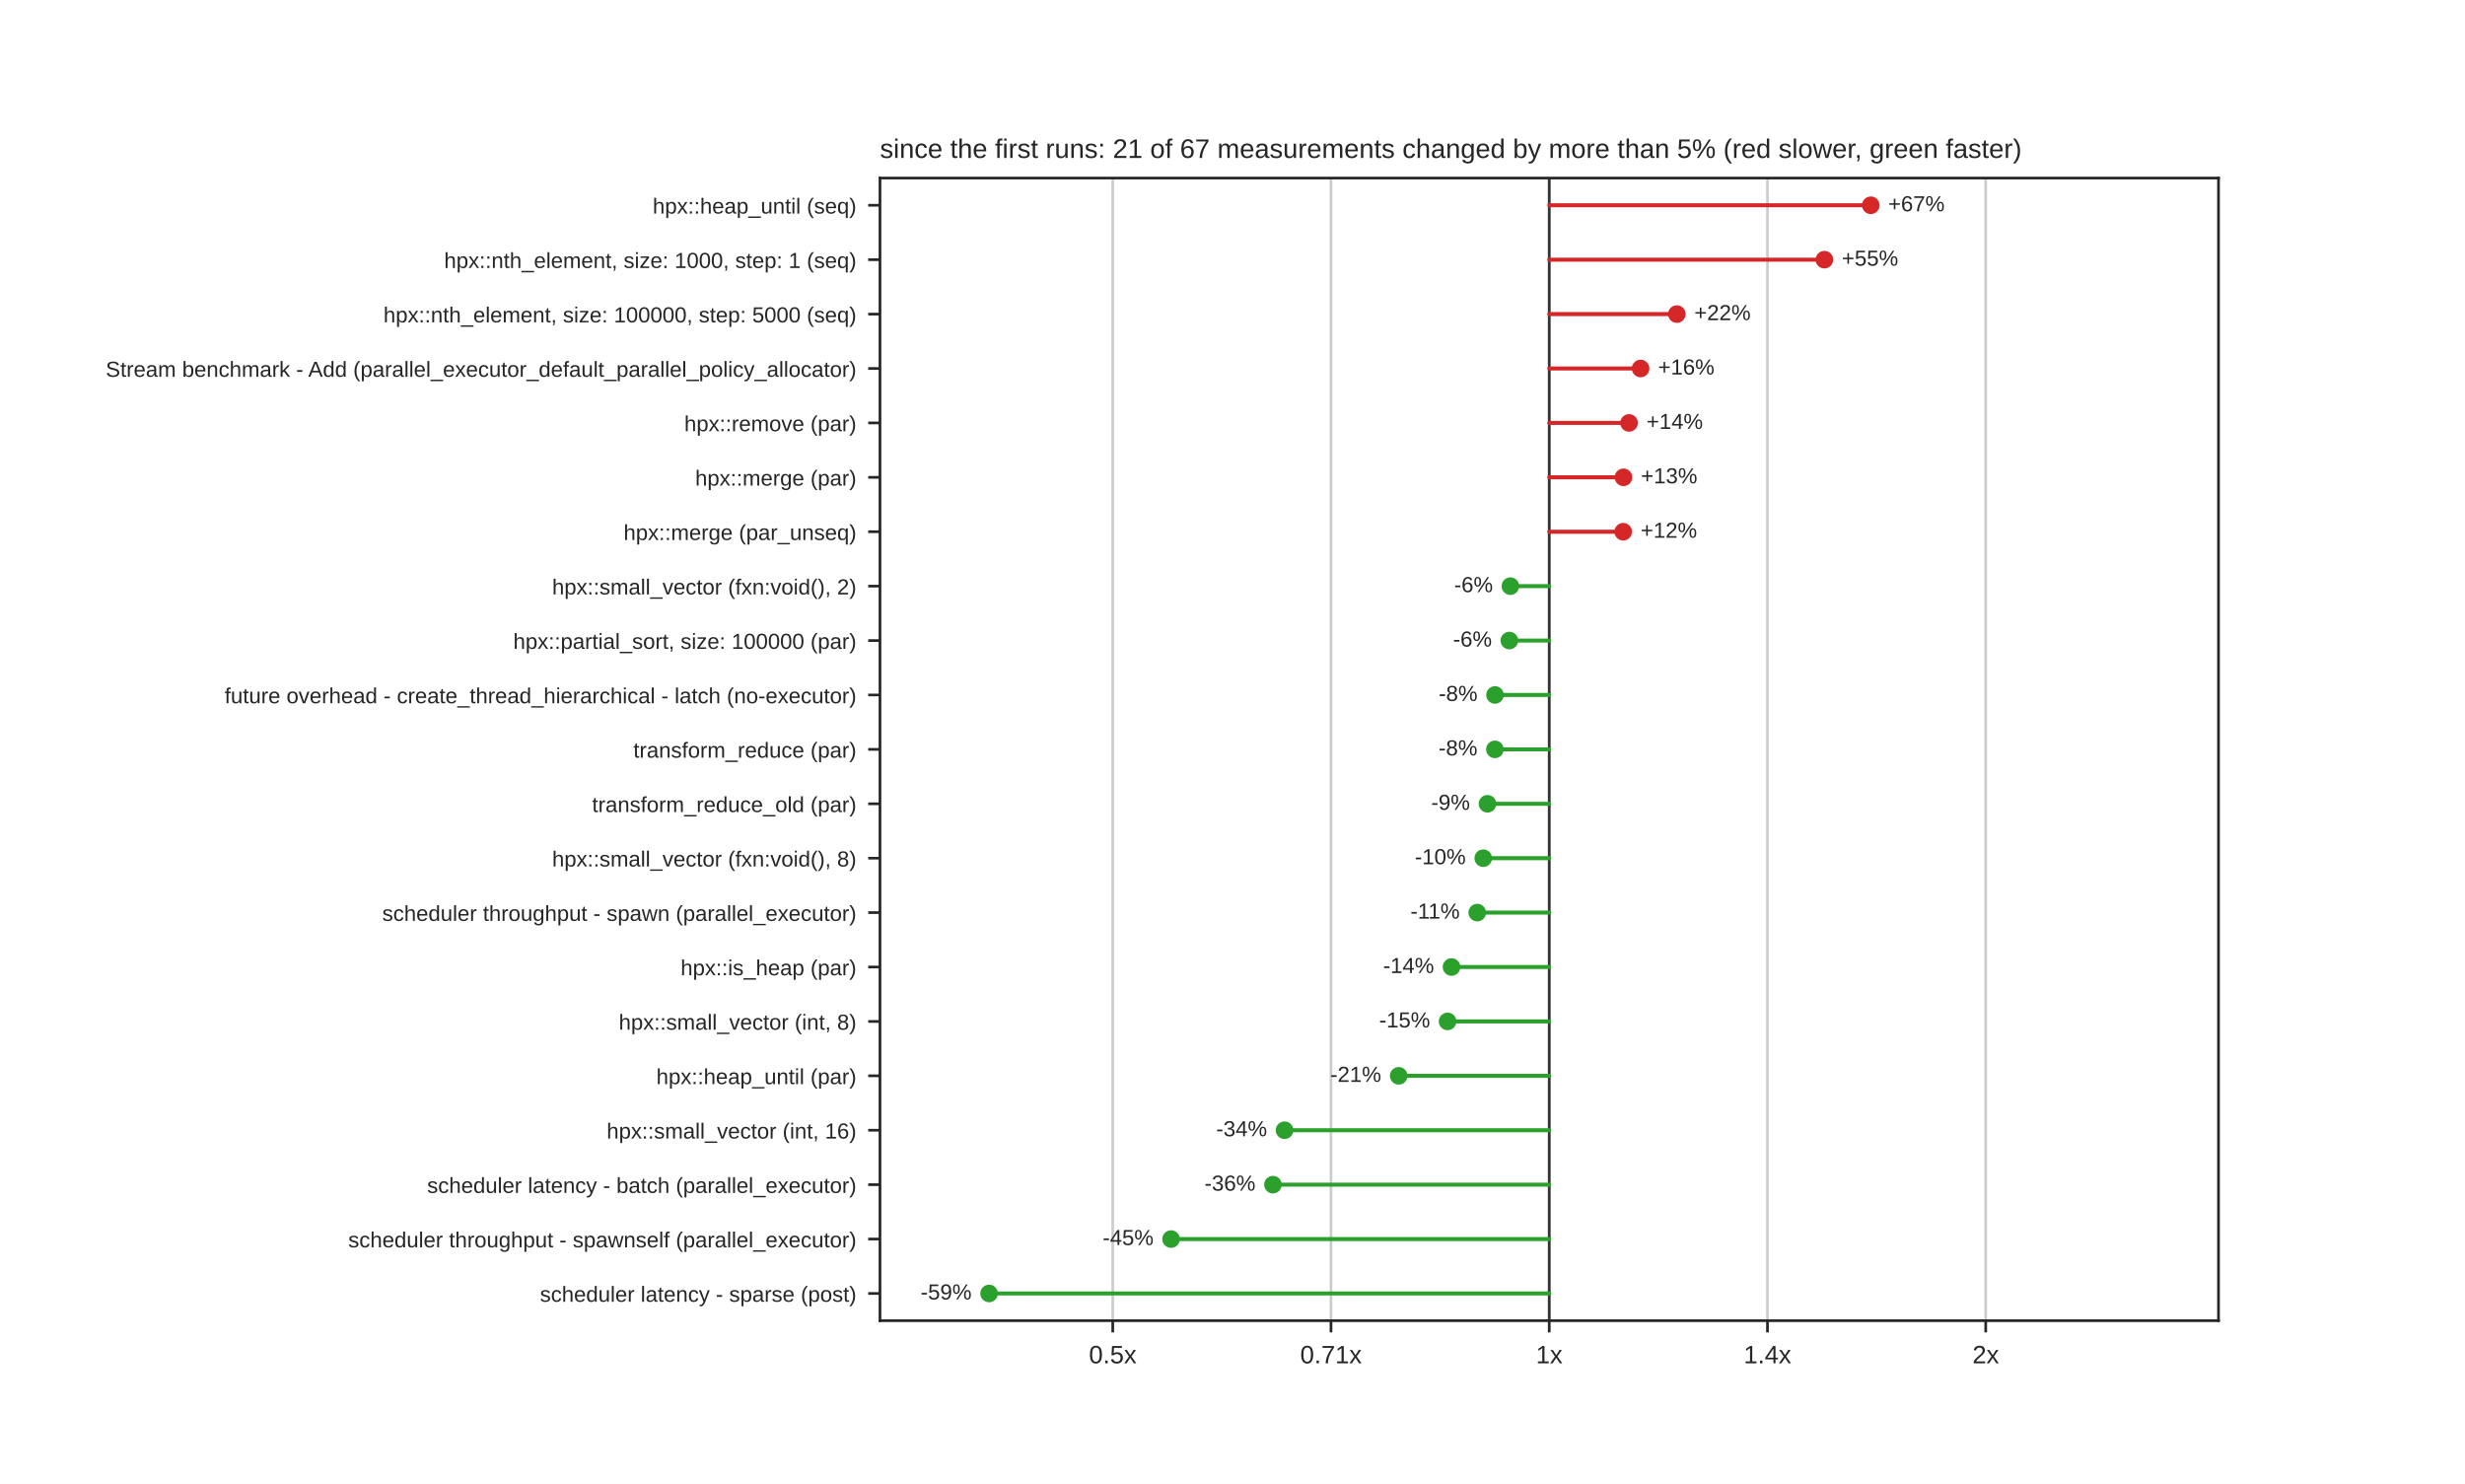
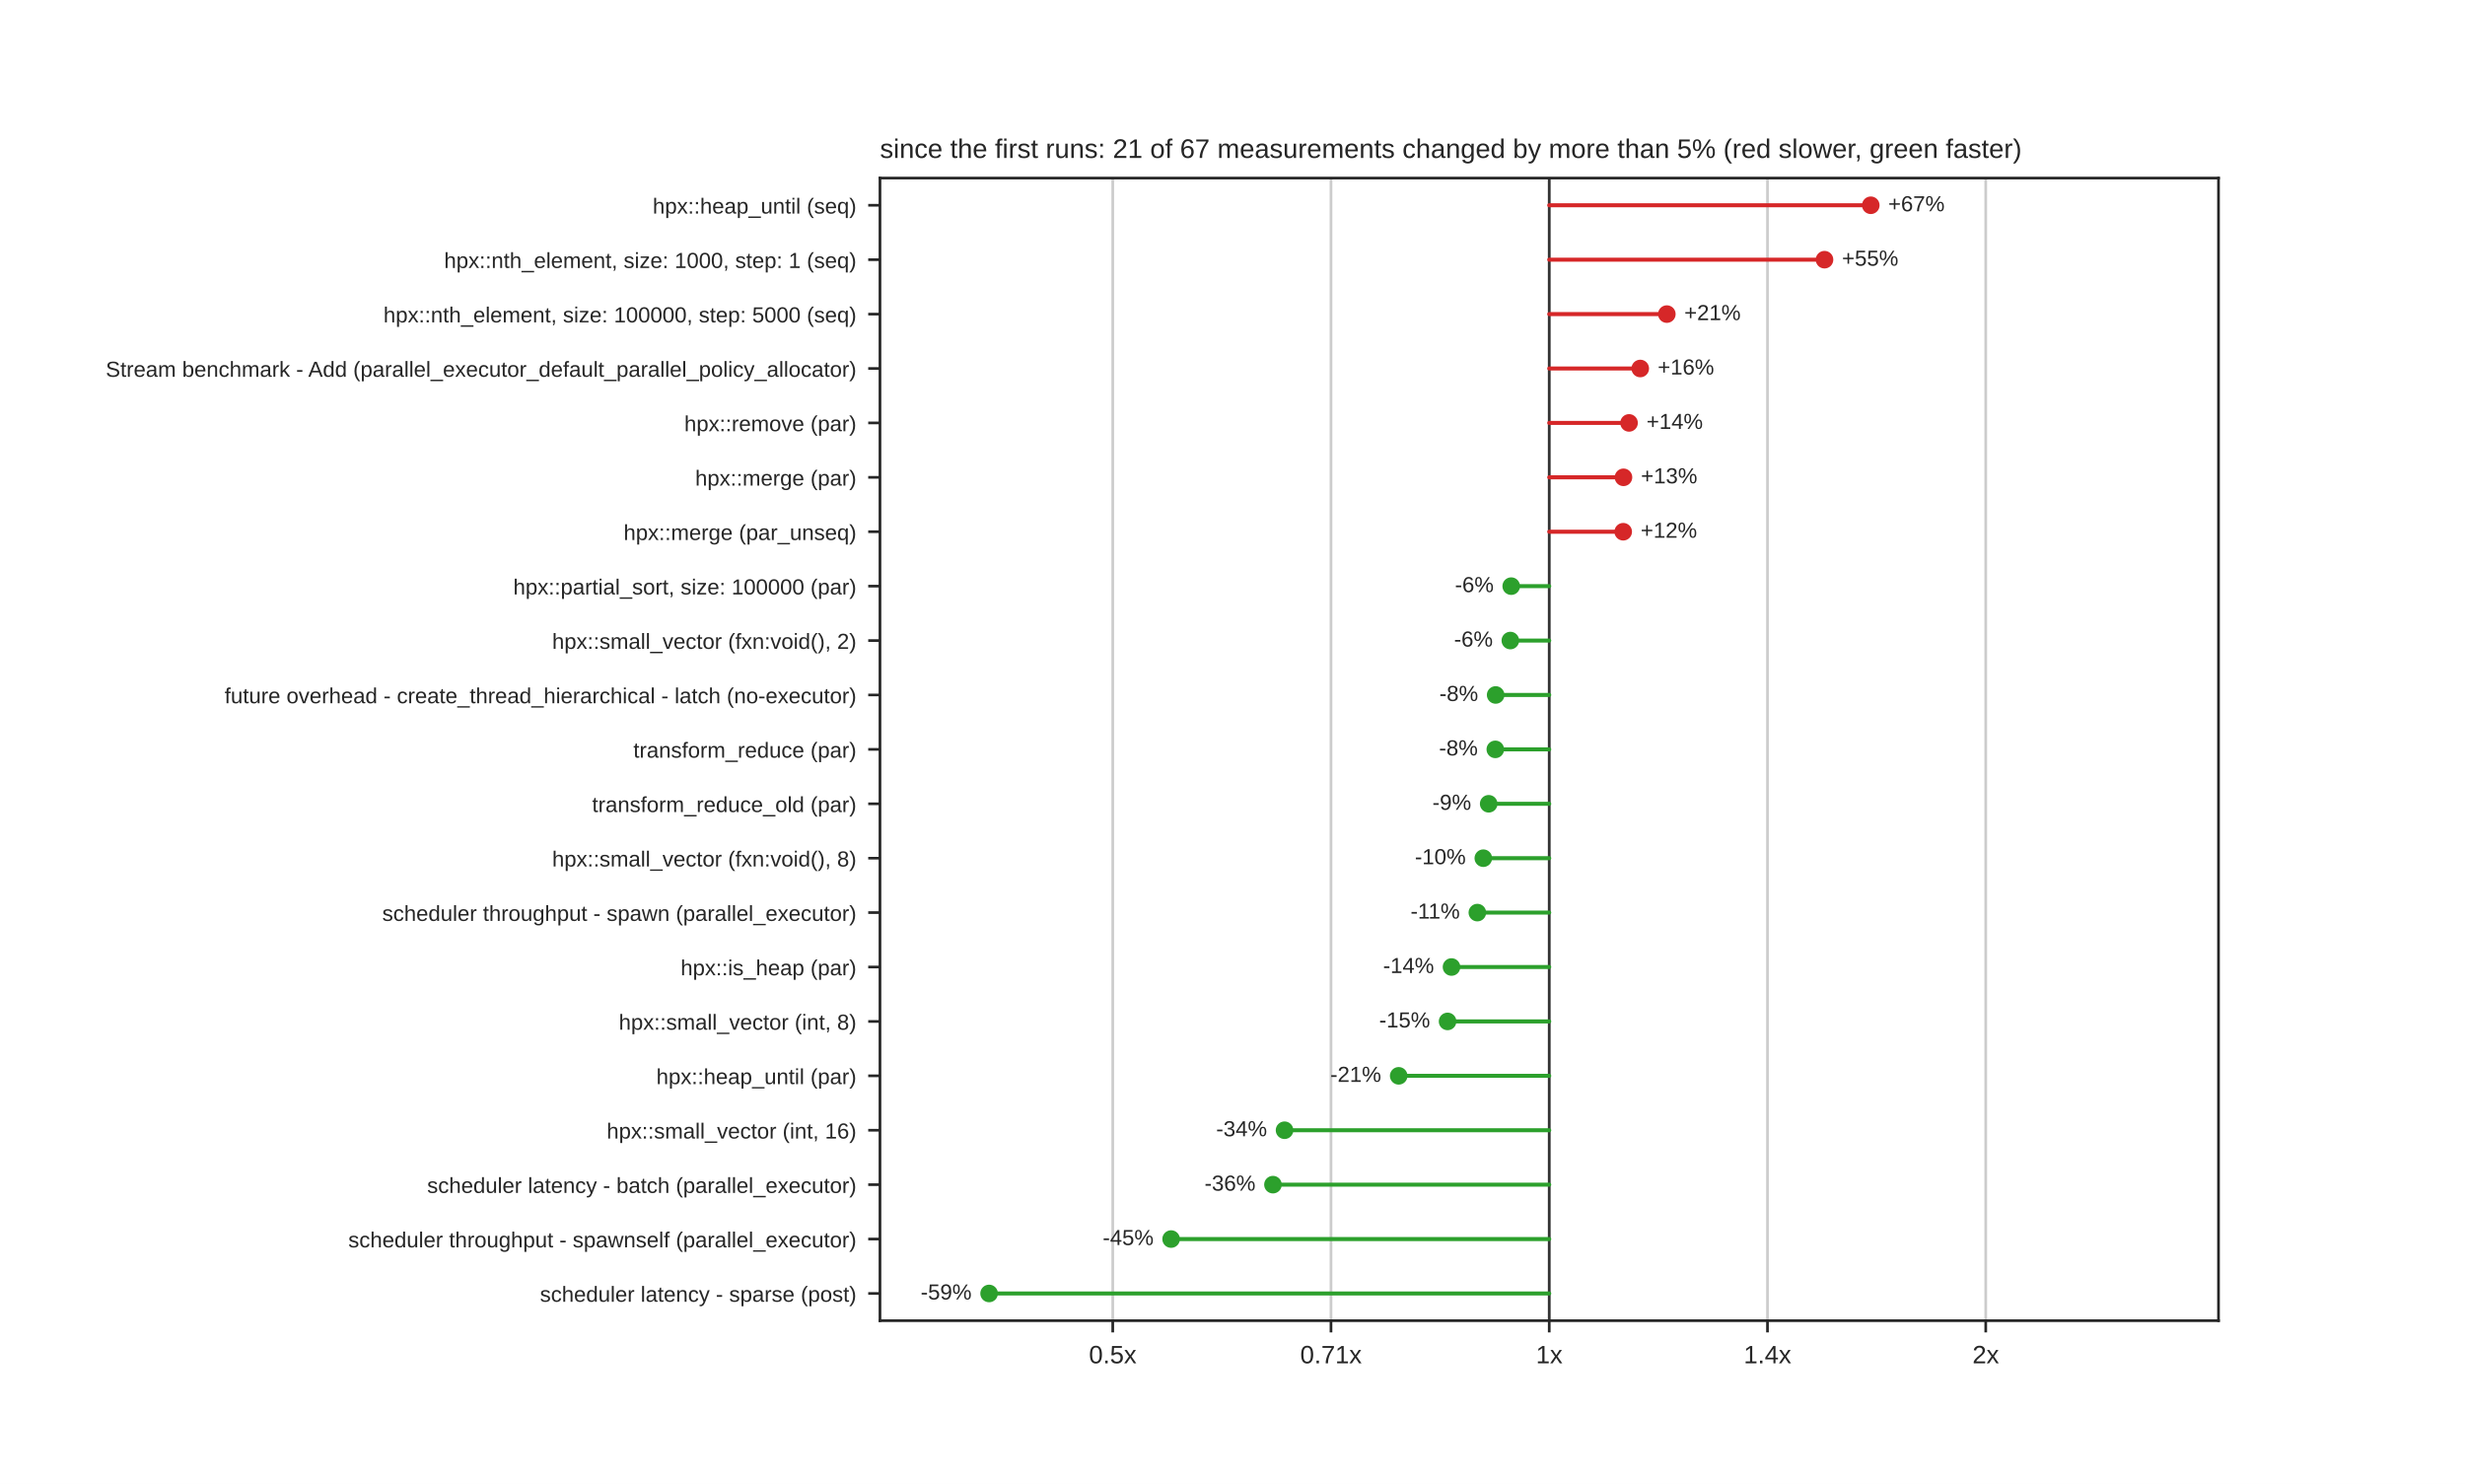
<svg xmlns="http://www.w3.org/2000/svg" xmlns:xlink="http://www.w3.org/1999/xlink" width="734.4pt" height="442.08pt" viewBox="0 0 734.4 442.08" version="1.1">
  <defs>
    <style type="text/css">*{stroke-linejoin: round; stroke-linecap: butt}</style>
  </defs>
  <g id="figure_1">
    <g id="patch_1">
      <path d="M 0 442.08  L 734.4 442.08  L 734.4 0  L 0 0  z " style="fill: #ffffff" />
    </g>
    <g id="axes_1">
      <g id="patch_2">
        <path d="M 262.17 393.451  L 660.96 393.451  L 660.96 53.05  L 262.17 53.05  z " style="fill: #ffffff" />
      </g>
      <g id="matplotlib.axis_1">
        <g id="xtick_1">
          <g id="line2d_1">
-             <path d="M 331.521 393.451  L 331.521 53.05  " clip-path="url(#p292cb0743f)" style="fill: none; stroke: #cccccc; stroke-width: 0.8; stroke-linecap: round" />
+             <path d="M 331.518 393.451  L 331.518 53.05  " clip-path="url(#p292cb0743f)" style="fill: none; stroke: #cccccc; stroke-width: 0.8; stroke-linecap: round" />
          </g>
          <g id="line2d_2">
            <defs>
              <path id="mdfc5214045" d="M 0 0  L 0 3.5  " style="stroke: #262626; stroke-width: 0.8" />
            </defs>
            <g>
-               <use xlink:href="#mdfc5214045" x="331.521" y="393.451" style="fill: #262626; stroke: #262626; stroke-width: 0.8" />
+               <use xlink:href="#mdfc5214045" x="331.518" y="393.451" style="fill: #262626; stroke: #262626; stroke-width: 0.8" />
            </g>
          </g>
          <g id="text_1">
-             <text style="fill: #262626; font: 7.5px 'Arial', 'DejaVu Sans', 'Liberation Sans', 'Bitstream Vera Sans', sans-serif; text-anchor: middle" x="331.521" y="406.15" transform="rotate(-0 331.5212 406.15)">0.5x</text>
+             <text style="fill: #262626; font: 7.5px 'Arial', 'DejaVu Sans', 'Liberation Sans', 'Bitstream Vera Sans', sans-serif; text-anchor: middle" x="331.518" y="406.15" transform="rotate(-0 331.5181 406.15)">0.5x</text>
          </g>
        </g>
        <g id="xtick_2">
          <g id="line2d_3">
-             <path d="M 396.543 393.451  L 396.543 53.05  " clip-path="url(#p292cb0743f)" style="fill: none; stroke: #cccccc; stroke-width: 0.8; stroke-linecap: round" />
+             <path d="M 396.542 393.451  L 396.542 53.05  " clip-path="url(#p292cb0743f)" style="fill: none; stroke: #cccccc; stroke-width: 0.8; stroke-linecap: round" />
          </g>
          <g id="line2d_4">
            <g>
-               <use xlink:href="#mdfc5214045" x="396.543" y="393.451" style="fill: #262626; stroke: #262626; stroke-width: 0.8" />
+               <use xlink:href="#mdfc5214045" x="396.542" y="393.451" style="fill: #262626; stroke: #262626; stroke-width: 0.8" />
            </g>
          </g>
          <g id="text_2">
-             <text style="fill: #262626; font: 7.5px 'Arial', 'DejaVu Sans', 'Liberation Sans', 'Bitstream Vera Sans', sans-serif; text-anchor: middle" x="396.543" y="406.15" transform="rotate(-0 396.5431 406.15)">0.71x</text>
+             <text style="fill: #262626; font: 7.5px 'Arial', 'DejaVu Sans', 'Liberation Sans', 'Bitstream Vera Sans', sans-serif; text-anchor: middle" x="396.542" y="406.15" transform="rotate(-0 396.5416 406.15)">0.71x</text>
          </g>
        </g>
        <g id="xtick_3">
          <g id="line2d_5">
            <path d="M 461.565 393.451  L 461.565 53.05  " clip-path="url(#p292cb0743f)" style="fill: none; stroke: #cccccc; stroke-width: 0.8; stroke-linecap: round" />
          </g>
          <g id="line2d_6">
            <g>
              <use xlink:href="#mdfc5214045" x="461.565" y="393.451" style="fill: #262626; stroke: #262626; stroke-width: 0.8" />
            </g>
          </g>
          <g id="text_3">
            <text style="fill: #262626; font: 7.5px 'Arial', 'DejaVu Sans', 'Liberation Sans', 'Bitstream Vera Sans', sans-serif; text-anchor: middle" x="461.565" y="406.15" transform="rotate(-0 461.565 406.15)">1x</text>
          </g>
        </g>
        <g id="xtick_4">
          <g id="line2d_7">
-             <path d="M 526.587 393.451  L 526.587 53.05  " clip-path="url(#p292cb0743f)" style="fill: none; stroke: #cccccc; stroke-width: 0.8; stroke-linecap: round" />
+             <path d="M 526.588 393.451  L 526.588 53.05  " clip-path="url(#p292cb0743f)" style="fill: none; stroke: #cccccc; stroke-width: 0.8; stroke-linecap: round" />
          </g>
          <g id="line2d_8">
            <g>
-               <use xlink:href="#mdfc5214045" x="526.587" y="393.451" style="fill: #262626; stroke: #262626; stroke-width: 0.8" />
+               <use xlink:href="#mdfc5214045" x="526.588" y="393.451" style="fill: #262626; stroke: #262626; stroke-width: 0.8" />
            </g>
          </g>
          <g id="text_4">
-             <text style="fill: #262626; font: 7.5px 'Arial', 'DejaVu Sans', 'Liberation Sans', 'Bitstream Vera Sans', sans-serif; text-anchor: middle" x="526.587" y="406.15" transform="rotate(-0 526.5869 406.15)">1.4x</text>
+             <text style="fill: #262626; font: 7.5px 'Arial', 'DejaVu Sans', 'Liberation Sans', 'Bitstream Vera Sans', sans-serif; text-anchor: middle" x="526.588" y="406.15" transform="rotate(-0 526.5884 406.15)">1.4x</text>
          </g>
        </g>
        <g id="xtick_5">
          <g id="line2d_9">
-             <path d="M 591.609 393.451  L 591.609 53.05  " clip-path="url(#p292cb0743f)" style="fill: none; stroke: #cccccc; stroke-width: 0.8; stroke-linecap: round" />
+             <path d="M 591.612 393.451  L 591.612 53.05  " clip-path="url(#p292cb0743f)" style="fill: none; stroke: #cccccc; stroke-width: 0.8; stroke-linecap: round" />
          </g>
          <g id="line2d_10">
            <g>
-               <use xlink:href="#mdfc5214045" x="591.609" y="393.451" style="fill: #262626; stroke: #262626; stroke-width: 0.8" />
+               <use xlink:href="#mdfc5214045" x="591.612" y="393.451" style="fill: #262626; stroke: #262626; stroke-width: 0.8" />
            </g>
          </g>
          <g id="text_5">
-             <text style="fill: #262626; font: 7.5px 'Arial', 'DejaVu Sans', 'Liberation Sans', 'Bitstream Vera Sans', sans-serif; text-anchor: middle" x="591.609" y="406.15" transform="rotate(-0 591.6088 406.15)">2x</text>
+             <text style="fill: #262626; font: 7.5px 'Arial', 'DejaVu Sans', 'Liberation Sans', 'Bitstream Vera Sans', sans-serif; text-anchor: middle" x="591.612" y="406.15" transform="rotate(-0 591.6119 406.15)">2x</text>
          </g>
        </g>
      </g>
      <g id="matplotlib.axis_2">
        <g id="ytick_1">
          <g id="line2d_11">
            <defs>
              <path id="m414165cd4d" d="M 0 0  L -3.5 0  " style="stroke: #262626; stroke-width: 0.8" />
            </defs>
            <g>
              <use xlink:href="#m414165cd4d" x="262.17" y="61.154" style="fill: #262626; stroke: #262626; stroke-width: 0.8" />
            </g>
          </g>
          <g id="text_6">
            <text style="fill: #262626; font: 6.5px 'Arial', 'DejaVu Sans', 'Liberation Sans', 'Bitstream Vera Sans', sans-serif; text-anchor: end" x="255.17" y="63.624" transform="rotate(-0 255.17 63.62389)">hpx::heap_until (seq)</text>
          </g>
        </g>
        <g id="ytick_2">
          <g id="line2d_12">
            <g>
              <use xlink:href="#m414165cd4d" x="262.17" y="77.364" style="fill: #262626; stroke: #262626; stroke-width: 0.8" />
            </g>
          </g>
          <g id="text_7">
            <text style="fill: #262626; font: 6.5px 'Arial', 'DejaVu Sans', 'Liberation Sans', 'Bitstream Vera Sans', sans-serif; text-anchor: end" x="255.17" y="79.833" transform="rotate(-0 255.17 79.83349)">hpx::nth_element, size: 1000, step: 1 (seq)</text>
          </g>
        </g>
        <g id="ytick_3">
          <g id="line2d_13">
            <g>
              <use xlink:href="#m414165cd4d" x="262.17" y="93.574" style="fill: #262626; stroke: #262626; stroke-width: 0.8" />
            </g>
          </g>
          <g id="text_8">
            <text style="fill: #262626; font: 6.5px 'Arial', 'DejaVu Sans', 'Liberation Sans', 'Bitstream Vera Sans', sans-serif; text-anchor: end" x="255.17" y="96.043" transform="rotate(-0 255.17 96.04309)">hpx::nth_element, size: 100000, step: 5000 (seq)</text>
          </g>
        </g>
        <g id="ytick_4">
          <g id="line2d_14">
            <g>
              <use xlink:href="#m414165cd4d" x="262.17" y="109.783" style="fill: #262626; stroke: #262626; stroke-width: 0.8" />
            </g>
          </g>
          <g id="text_9">
            <text style="fill: #262626; font: 6.5px 'Arial', 'DejaVu Sans', 'Liberation Sans', 'Bitstream Vera Sans', sans-serif; text-anchor: end" x="255.17" y="112.253" transform="rotate(-0 255.17 112.2527)">Stream benchmark - Add (parallel_executor_default_parallel_policy_allocator)</text>
          </g>
        </g>
        <g id="ytick_5">
          <g id="line2d_15">
            <g>
              <use xlink:href="#m414165cd4d" x="262.17" y="125.993" style="fill: #262626; stroke: #262626; stroke-width: 0.8" />
            </g>
          </g>
          <g id="text_10">
            <text style="fill: #262626; font: 6.5px 'Arial', 'DejaVu Sans', 'Liberation Sans', 'Bitstream Vera Sans', sans-serif; text-anchor: end" x="255.17" y="128.462" transform="rotate(-0 255.17 128.4623)">hpx::remove (par)</text>
          </g>
        </g>
        <g id="ytick_6">
          <g id="line2d_16">
            <g>
              <use xlink:href="#m414165cd4d" x="262.17" y="142.202" style="fill: #262626; stroke: #262626; stroke-width: 0.8" />
            </g>
          </g>
          <g id="text_11">
            <text style="fill: #262626; font: 6.5px 'Arial', 'DejaVu Sans', 'Liberation Sans', 'Bitstream Vera Sans', sans-serif; text-anchor: end" x="255.17" y="144.672" transform="rotate(-0 255.17 144.6719)">hpx::merge (par)</text>
          </g>
        </g>
        <g id="ytick_7">
          <g id="line2d_17">
            <g>
              <use xlink:href="#m414165cd4d" x="262.17" y="158.412" style="fill: #262626; stroke: #262626; stroke-width: 0.8" />
            </g>
          </g>
          <g id="text_12">
            <text style="fill: #262626; font: 6.5px 'Arial', 'DejaVu Sans', 'Liberation Sans', 'Bitstream Vera Sans', sans-serif; text-anchor: end" x="255.17" y="160.881" transform="rotate(-0 255.17 160.8815)">hpx::merge (par_unseq)</text>
          </g>
        </g>
        <g id="ytick_8">
          <g id="line2d_18">
            <g>
              <use xlink:href="#m414165cd4d" x="262.17" y="174.622" style="fill: #262626; stroke: #262626; stroke-width: 0.8" />
            </g>
          </g>
          <g id="text_13">
-             <text style="fill: #262626; font: 6.5px 'Arial', 'DejaVu Sans', 'Liberation Sans', 'Bitstream Vera Sans', sans-serif; text-anchor: end" x="255.17" y="177.091" transform="rotate(-0 255.17 177.0911)">hpx::small_vector (fxn:void(), 2)</text>
+             <text style="fill: #262626; font: 6.5px 'Arial', 'DejaVu Sans', 'Liberation Sans', 'Bitstream Vera Sans', sans-serif; text-anchor: end" x="255.17" y="177.091" transform="rotate(-0 255.17 177.0911)">hpx::partial_sort, size: 100000 (par)</text>
          </g>
        </g>
        <g id="ytick_9">
          <g id="line2d_19">
            <g>
              <use xlink:href="#m414165cd4d" x="262.17" y="190.831" style="fill: #262626; stroke: #262626; stroke-width: 0.8" />
            </g>
          </g>
          <g id="text_14">
-             <text style="fill: #262626; font: 6.5px 'Arial', 'DejaVu Sans', 'Liberation Sans', 'Bitstream Vera Sans', sans-serif; text-anchor: end" x="255.17" y="193.301" transform="rotate(-0 255.17 193.3007)">hpx::partial_sort, size: 100000 (par)</text>
+             <text style="fill: #262626; font: 6.5px 'Arial', 'DejaVu Sans', 'Liberation Sans', 'Bitstream Vera Sans', sans-serif; text-anchor: end" x="255.17" y="193.301" transform="rotate(-0 255.17 193.3007)">hpx::small_vector (fxn:void(), 2)</text>
          </g>
        </g>
        <g id="ytick_10">
          <g id="line2d_20">
            <g>
              <use xlink:href="#m414165cd4d" x="262.17" y="207.041" style="fill: #262626; stroke: #262626; stroke-width: 0.8" />
            </g>
          </g>
          <g id="text_15">
            <text style="fill: #262626; font: 6.5px 'Arial', 'DejaVu Sans', 'Liberation Sans', 'Bitstream Vera Sans', sans-serif; text-anchor: end" x="255.17" y="209.51" transform="rotate(-0 255.17 209.5103)">future overhead - create_thread_hierarchical - latch (no-executor)</text>
          </g>
        </g>
        <g id="ytick_11">
          <g id="line2d_21">
            <g>
              <use xlink:href="#m414165cd4d" x="262.17" y="223.25" style="fill: #262626; stroke: #262626; stroke-width: 0.8" />
            </g>
          </g>
          <g id="text_16">
            <text style="fill: #262626; font: 6.5px 'Arial', 'DejaVu Sans', 'Liberation Sans', 'Bitstream Vera Sans', sans-serif; text-anchor: end" x="255.17" y="225.72" transform="rotate(-0 255.17 225.7199)">transform_reduce (par)</text>
          </g>
        </g>
        <g id="ytick_12">
          <g id="line2d_22">
            <g>
              <use xlink:href="#m414165cd4d" x="262.17" y="239.46" style="fill: #262626; stroke: #262626; stroke-width: 0.8" />
            </g>
          </g>
          <g id="text_17">
            <text style="fill: #262626; font: 6.5px 'Arial', 'DejaVu Sans', 'Liberation Sans', 'Bitstream Vera Sans', sans-serif; text-anchor: end" x="255.17" y="241.929" transform="rotate(-0 255.17 241.9295)">transform_reduce_old (par)</text>
          </g>
        </g>
        <g id="ytick_13">
          <g id="line2d_23">
            <g>
              <use xlink:href="#m414165cd4d" x="262.17" y="255.67" style="fill: #262626; stroke: #262626; stroke-width: 0.8" />
            </g>
          </g>
          <g id="text_18">
            <text style="fill: #262626; font: 6.5px 'Arial', 'DejaVu Sans', 'Liberation Sans', 'Bitstream Vera Sans', sans-serif; text-anchor: end" x="255.17" y="258.139" transform="rotate(-0 255.17 258.1391)">hpx::small_vector (fxn:void(), 8)</text>
          </g>
        </g>
        <g id="ytick_14">
          <g id="line2d_24">
            <g>
              <use xlink:href="#m414165cd4d" x="262.17" y="271.879" style="fill: #262626; stroke: #262626; stroke-width: 0.8" />
            </g>
          </g>
          <g id="text_19">
            <text style="fill: #262626; font: 6.5px 'Arial', 'DejaVu Sans', 'Liberation Sans', 'Bitstream Vera Sans', sans-serif; text-anchor: end" x="255.17" y="274.349" transform="rotate(-0 255.17 274.3487)">scheduler throughput - spawn (parallel_executor)</text>
          </g>
        </g>
        <g id="ytick_15">
          <g id="line2d_25">
            <g>
              <use xlink:href="#m414165cd4d" x="262.17" y="288.089" style="fill: #262626; stroke: #262626; stroke-width: 0.8" />
            </g>
          </g>
          <g id="text_20">
            <text style="fill: #262626; font: 6.5px 'Arial', 'DejaVu Sans', 'Liberation Sans', 'Bitstream Vera Sans', sans-serif; text-anchor: end" x="255.17" y="290.558" transform="rotate(-0 255.17 290.5583)">hpx::is_heap (par)</text>
          </g>
        </g>
        <g id="ytick_16">
          <g id="line2d_26">
            <g>
              <use xlink:href="#m414165cd4d" x="262.17" y="304.298" style="fill: #262626; stroke: #262626; stroke-width: 0.8" />
            </g>
          </g>
          <g id="text_21">
            <text style="fill: #262626; font: 6.5px 'Arial', 'DejaVu Sans', 'Liberation Sans', 'Bitstream Vera Sans', sans-serif; text-anchor: end" x="255.17" y="306.768" transform="rotate(-0 255.17 306.7679)">hpx::small_vector (int, 8)</text>
          </g>
        </g>
        <g id="ytick_17">
          <g id="line2d_27">
            <g>
              <use xlink:href="#m414165cd4d" x="262.17" y="320.508" style="fill: #262626; stroke: #262626; stroke-width: 0.8" />
            </g>
          </g>
          <g id="text_22">
            <text style="fill: #262626; font: 6.5px 'Arial', 'DejaVu Sans', 'Liberation Sans', 'Bitstream Vera Sans', sans-serif; text-anchor: end" x="255.17" y="322.977" transform="rotate(-0 255.17 322.9775)">hpx::heap_until (par)</text>
          </g>
        </g>
        <g id="ytick_18">
          <g id="line2d_28">
            <g>
              <use xlink:href="#m414165cd4d" x="262.17" y="336.718" style="fill: #262626; stroke: #262626; stroke-width: 0.8" />
            </g>
          </g>
          <g id="text_23">
            <text style="fill: #262626; font: 6.5px 'Arial', 'DejaVu Sans', 'Liberation Sans', 'Bitstream Vera Sans', sans-serif; text-anchor: end" x="255.17" y="339.187" transform="rotate(-0 255.17 339.1871)">hpx::small_vector (int, 16)</text>
          </g>
        </g>
        <g id="ytick_19">
          <g id="line2d_29">
            <g>
              <use xlink:href="#m414165cd4d" x="262.17" y="352.927" style="fill: #262626; stroke: #262626; stroke-width: 0.8" />
            </g>
          </g>
          <g id="text_24">
            <text style="fill: #262626; font: 6.5px 'Arial', 'DejaVu Sans', 'Liberation Sans', 'Bitstream Vera Sans', sans-serif; text-anchor: end" x="255.17" y="355.397" transform="rotate(-0 255.17 355.3967)">scheduler latency - batch (parallel_executor)</text>
          </g>
        </g>
        <g id="ytick_20">
          <g id="line2d_30">
            <g>
              <use xlink:href="#m414165cd4d" x="262.17" y="369.137" style="fill: #262626; stroke: #262626; stroke-width: 0.8" />
            </g>
          </g>
          <g id="text_25">
            <text style="fill: #262626; font: 6.5px 'Arial', 'DejaVu Sans', 'Liberation Sans', 'Bitstream Vera Sans', sans-serif; text-anchor: end" x="255.17" y="371.606" transform="rotate(-0 255.17 371.6063)">scheduler throughput - spawnself (parallel_executor)</text>
          </g>
        </g>
        <g id="ytick_21">
          <g id="line2d_31">
            <g>
              <use xlink:href="#m414165cd4d" x="262.17" y="385.346" style="fill: #262626; stroke: #262626; stroke-width: 0.8" />
            </g>
          </g>
          <g id="text_26">
            <text style="fill: #262626; font: 6.5px 'Arial', 'DejaVu Sans', 'Liberation Sans', 'Bitstream Vera Sans', sans-serif; text-anchor: end" x="255.17" y="387.816" transform="rotate(-0 255.17 387.8159)">scheduler latency - sparse (post)</text>
          </g>
        </g>
      </g>
      <g id="line2d_32">
        <path d="M 461.565 393.451  L 461.565 53.05  " clip-path="url(#p292cb0743f)" style="fill: none; stroke: #333333; stroke-width: 0.8; stroke-linecap: round" />
      </g>
      <g id="line2d_33">
-         <path d="M 461.565 61.154  L 557.366 61.154  " clip-path="url(#p292cb0743f)" style="fill: none; stroke: #d62728; stroke-width: 1.2; stroke-linecap: round" />
+         <path d="M 461.565 61.154  L 557.365 61.154  " clip-path="url(#p292cb0743f)" style="fill: none; stroke: #d62728; stroke-width: 1.2; stroke-linecap: round" />
      </g>
      <g id="line2d_34">
-         <path d="M 461.565 77.364  L 543.543 77.364  " clip-path="url(#p292cb0743f)" style="fill: none; stroke: #d62728; stroke-width: 1.2; stroke-linecap: round" />
+         <path d="M 461.565 77.364  L 543.578 77.364  " clip-path="url(#p292cb0743f)" style="fill: none; stroke: #d62728; stroke-width: 1.2; stroke-linecap: round" />
      </g>
      <g id="line2d_35">
-         <path d="M 461.565 93.574  L 499.582 93.574  " clip-path="url(#p292cb0743f)" style="fill: none; stroke: #d62728; stroke-width: 1.2; stroke-linecap: round" />
+         <path d="M 461.565 93.574  L 496.603 93.574  " clip-path="url(#p292cb0743f)" style="fill: none; stroke: #d62728; stroke-width: 1.2; stroke-linecap: round" />
      </g>
      <g id="line2d_36">
-         <path d="M 461.565 109.783  L 488.783 109.783  " clip-path="url(#p292cb0743f)" style="fill: none; stroke: #d62728; stroke-width: 1.2; stroke-linecap: round" />
+         <path d="M 461.565 109.783  L 488.682 109.783  " clip-path="url(#p292cb0743f)" style="fill: none; stroke: #d62728; stroke-width: 1.2; stroke-linecap: round" />
      </g>
      <g id="line2d_37">
-         <path d="M 461.565 125.993  L 485.344 125.993  " clip-path="url(#p292cb0743f)" style="fill: none; stroke: #d62728; stroke-width: 1.2; stroke-linecap: round" />
+         <path d="M 461.565 125.993  L 485.345 125.993  " clip-path="url(#p292cb0743f)" style="fill: none; stroke: #d62728; stroke-width: 1.2; stroke-linecap: round" />
      </g>
      <g id="line2d_38">
-         <path d="M 461.565 142.202  L 483.683 142.202  " clip-path="url(#p292cb0743f)" style="fill: none; stroke: #d62728; stroke-width: 1.2; stroke-linecap: round" />
+         <path d="M 461.565 142.202  L 483.686 142.202  " clip-path="url(#p292cb0743f)" style="fill: none; stroke: #d62728; stroke-width: 1.2; stroke-linecap: round" />
      </g>
      <g id="line2d_39">
-         <path d="M 461.565 158.412  L 483.6 158.412  " clip-path="url(#p292cb0743f)" style="fill: none; stroke: #d62728; stroke-width: 1.2; stroke-linecap: round" />
+         <path d="M 461.565 158.412  L 483.604 158.412  " clip-path="url(#p292cb0743f)" style="fill: none; stroke: #d62728; stroke-width: 1.2; stroke-linecap: round" />
      </g>
      <g id="line2d_40">
-         <path d="M 461.565 174.622  L 449.992 174.622  " clip-path="url(#p292cb0743f)" style="fill: none; stroke: #2ca02c; stroke-width: 1.2; stroke-linecap: round" />
+         <path d="M 461.565 174.622  L 450.238 174.622  " clip-path="url(#p292cb0743f)" style="fill: none; stroke: #2ca02c; stroke-width: 1.2; stroke-linecap: round" />
      </g>
      <g id="line2d_41">
-         <path d="M 461.565 190.831  L 449.683 190.831  " clip-path="url(#p292cb0743f)" style="fill: none; stroke: #2ca02c; stroke-width: 1.2; stroke-linecap: round" />
+         <path d="M 461.565 190.831  L 449.976 190.831  " clip-path="url(#p292cb0743f)" style="fill: none; stroke: #2ca02c; stroke-width: 1.2; stroke-linecap: round" />
      </g>
      <g id="line2d_42">
-         <path d="M 461.565 207.041  L 445.413 207.041  " clip-path="url(#p292cb0743f)" style="fill: none; stroke: #2ca02c; stroke-width: 1.2; stroke-linecap: round" />
+         <path d="M 461.565 207.041  L 445.6 207.041  " clip-path="url(#p292cb0743f)" style="fill: none; stroke: #2ca02c; stroke-width: 1.2; stroke-linecap: round" />
      </g>
      <g id="line2d_43">
-         <path d="M 461.565 223.25  L 445.377 223.25  " clip-path="url(#p292cb0743f)" style="fill: none; stroke: #2ca02c; stroke-width: 1.2; stroke-linecap: round" />
+         <path d="M 461.565 223.25  L 445.499 223.25  " clip-path="url(#p292cb0743f)" style="fill: none; stroke: #2ca02c; stroke-width: 1.2; stroke-linecap: round" />
      </g>
      <g id="line2d_44">
-         <path d="M 461.565 239.46  L 443.161 239.46  " clip-path="url(#p292cb0743f)" style="fill: none; stroke: #2ca02c; stroke-width: 1.2; stroke-linecap: round" />
+         <path d="M 461.565 239.46  L 443.525 239.46  " clip-path="url(#p292cb0743f)" style="fill: none; stroke: #2ca02c; stroke-width: 1.2; stroke-linecap: round" />
      </g>
      <g id="line2d_45">
-         <path d="M 461.565 255.67  L 441.907 255.67  " clip-path="url(#p292cb0743f)" style="fill: none; stroke: #2ca02c; stroke-width: 1.2; stroke-linecap: round" />
+         <path d="M 461.565 255.67  L 441.925 255.67  " clip-path="url(#p292cb0743f)" style="fill: none; stroke: #2ca02c; stroke-width: 1.2; stroke-linecap: round" />
      </g>
      <g id="line2d_46">
-         <path d="M 461.565 271.879  L 440.115 271.879  " clip-path="url(#p292cb0743f)" style="fill: none; stroke: #2ca02c; stroke-width: 1.2; stroke-linecap: round" />
+         <path d="M 461.565 271.879  L 440.149 271.879  " clip-path="url(#p292cb0743f)" style="fill: none; stroke: #2ca02c; stroke-width: 1.2; stroke-linecap: round" />
      </g>
      <g id="line2d_47">
-         <path d="M 461.565 288.089  L 432.451 288.089  " clip-path="url(#p292cb0743f)" style="fill: none; stroke: #2ca02c; stroke-width: 1.2; stroke-linecap: round" />
+         <path d="M 461.565 288.089  L 432.447 288.089  " clip-path="url(#p292cb0743f)" style="fill: none; stroke: #2ca02c; stroke-width: 1.2; stroke-linecap: round" />
      </g>
      <g id="line2d_48">
-         <path d="M 461.565 304.298  L 431.28 304.298  " clip-path="url(#p292cb0743f)" style="fill: none; stroke: #2ca02c; stroke-width: 1.2; stroke-linecap: round" />
+         <path d="M 461.565 304.298  L 431.279 304.298  " clip-path="url(#p292cb0743f)" style="fill: none; stroke: #2ca02c; stroke-width: 1.2; stroke-linecap: round" />
      </g>
      <g id="line2d_49">
-         <path d="M 461.565 320.508  L 416.719 320.508  " clip-path="url(#p292cb0743f)" style="fill: none; stroke: #2ca02c; stroke-width: 1.2; stroke-linecap: round" />
+         <path d="M 461.565 320.508  L 416.714 320.508  " clip-path="url(#p292cb0743f)" style="fill: none; stroke: #2ca02c; stroke-width: 1.2; stroke-linecap: round" />
      </g>
      <g id="line2d_50">
-         <path d="M 461.565 336.718  L 382.706 336.718  " clip-path="url(#p292cb0743f)" style="fill: none; stroke: #2ca02c; stroke-width: 1.2; stroke-linecap: round" />
+         <path d="M 461.565 336.718  L 382.704 336.718  " clip-path="url(#p292cb0743f)" style="fill: none; stroke: #2ca02c; stroke-width: 1.2; stroke-linecap: round" />
      </g>
      <g id="line2d_51">
-         <path d="M 461.565 352.927  L 379.252 352.927  " clip-path="url(#p292cb0743f)" style="fill: none; stroke: #2ca02c; stroke-width: 1.2; stroke-linecap: round" />
+         <path d="M 461.565 352.927  L 379.253 352.927  " clip-path="url(#p292cb0743f)" style="fill: none; stroke: #2ca02c; stroke-width: 1.2; stroke-linecap: round" />
      </g>
      <g id="line2d_52">
-         <path d="M 461.565 369.137  L 348.896 369.137  " clip-path="url(#p292cb0743f)" style="fill: none; stroke: #2ca02c; stroke-width: 1.2; stroke-linecap: round" />
+         <path d="M 461.565 369.137  L 348.912 369.137  " clip-path="url(#p292cb0743f)" style="fill: none; stroke: #2ca02c; stroke-width: 1.2; stroke-linecap: round" />
      </g>
      <g id="line2d_53">
-         <path d="M 461.565 385.346  L 294.681 385.346  " clip-path="url(#p292cb0743f)" style="fill: none; stroke: #2ca02c; stroke-width: 1.2; stroke-linecap: round" />
+         <path d="M 461.565 385.346  L 294.682 385.346  " clip-path="url(#p292cb0743f)" style="fill: none; stroke: #2ca02c; stroke-width: 1.2; stroke-linecap: round" />
      </g>
      <g id="patch_3">
        <path d="M 262.17 393.451  L 262.17 53.05  " style="fill: none; stroke: #262626; stroke-width: 0.8; stroke-linejoin: miter; stroke-linecap: square" />
      </g>
      <g id="patch_4">
        <path d="M 660.96 393.451  L 660.96 53.05  " style="fill: none; stroke: #262626; stroke-width: 0.8; stroke-linejoin: miter; stroke-linecap: square" />
      </g>
      <g id="patch_5">
        <path d="M 262.17 393.451  L 660.96 393.451  " style="fill: none; stroke: #262626; stroke-width: 0.8; stroke-linejoin: miter; stroke-linecap: square" />
      </g>
      <g id="patch_6">
        <path d="M 262.17 53.05  L 660.96 53.05  " style="fill: none; stroke: #262626; stroke-width: 0.8; stroke-linejoin: miter; stroke-linecap: square" />
      </g>
      <g id="PathCollection_1">
        <defs>
          <path id="m8968767a60" d="M 0 2.121  C 0.563 2.121 1.102 1.898 1.5 1.5  C 1.898 1.102 2.121 0.563 2.121 0  C 2.121 -0.563 1.898 -1.102 1.5 -1.5  C 1.102 -1.898 0.563 -2.121 0 -2.121  C -0.563 -2.121 -1.102 -1.898 -1.5 -1.5  C -1.898 -1.102 -2.121 -0.563 -2.121 0  C -2.121 0.563 -1.898 1.102 -1.5 1.5  C -1.102 1.898 -0.563 2.121 0 2.121  z " style="stroke: #d62728" />
        </defs>
        <g clip-path="url(#p292cb0743f)">
-           <use xlink:href="#m8968767a60" x="557.366" y="61.154" style="fill: #d62728; stroke: #d62728" />
+           <use xlink:href="#m8968767a60" x="557.365" y="61.154" style="fill: #d62728; stroke: #d62728" />
        </g>
      </g>
      <g id="text_27">
-         <text style="fill: #262626; font: 6.5px 'Arial', 'DejaVu Sans', 'Liberation Sans', 'Bitstream Vera Sans', sans-serif; text-anchor: start" x="562.568" y="62.948" transform="rotate(-0 562.5681 62.94799)">+67%</text>
+         <text style="fill: #262626; font: 6.5px 'Arial', 'DejaVu Sans', 'Liberation Sans', 'Bitstream Vera Sans', sans-serif; text-anchor: start" x="562.567" y="62.948" transform="rotate(-0 562.5666 62.94799)">+67%</text>
      </g>
      <g id="PathCollection_2">
        <g clip-path="url(#p292cb0743f)">
-           <use xlink:href="#m8968767a60" x="543.543" y="77.364" style="fill: #d62728; stroke: #d62728" />
+           <use xlink:href="#m8968767a60" x="543.578" y="77.364" style="fill: #d62728; stroke: #d62728" />
        </g>
      </g>
      <g id="text_28">
-         <text style="fill: #262626; font: 6.5px 'Arial', 'DejaVu Sans', 'Liberation Sans', 'Bitstream Vera Sans', sans-serif; text-anchor: start" x="548.744" y="79.158" transform="rotate(-0 548.7444 79.15759)">+55%</text>
+         <text style="fill: #262626; font: 6.5px 'Arial', 'DejaVu Sans', 'Liberation Sans', 'Bitstream Vera Sans', sans-serif; text-anchor: start" x="548.78" y="79.158" transform="rotate(-0 548.7797 79.15759)">+55%</text>
      </g>
      <g id="PathCollection_3">
        <g clip-path="url(#p292cb0743f)">
-           <use xlink:href="#m8968767a60" x="499.582" y="93.574" style="fill: #d62728; stroke: #d62728" />
+           <use xlink:href="#m8968767a60" x="496.603" y="93.574" style="fill: #d62728; stroke: #d62728" />
        </g>
      </g>
      <g id="text_29">
-         <text style="fill: #262626; font: 6.5px 'Arial', 'DejaVu Sans', 'Liberation Sans', 'Bitstream Vera Sans', sans-serif; text-anchor: start" x="504.784" y="95.367" transform="rotate(-0 504.7842 95.36719)">+22%</text>
+         <text style="fill: #262626; font: 6.5px 'Arial', 'DejaVu Sans', 'Liberation Sans', 'Bitstream Vera Sans', sans-serif; text-anchor: start" x="501.805" y="95.367" transform="rotate(-0 501.8046 95.36719)">+21%</text>
      </g>
      <g id="PathCollection_4">
        <g clip-path="url(#p292cb0743f)">
-           <use xlink:href="#m8968767a60" x="488.783" y="109.783" style="fill: #d62728; stroke: #d62728" />
+           <use xlink:href="#m8968767a60" x="488.682" y="109.783" style="fill: #d62728; stroke: #d62728" />
        </g>
      </g>
      <g id="text_30">
-         <text style="fill: #262626; font: 6.5px 'Arial', 'DejaVu Sans', 'Liberation Sans', 'Bitstream Vera Sans', sans-serif; text-anchor: start" x="493.985" y="111.577" transform="rotate(-0 493.9851 111.5768)">+16%</text>
+         <text style="fill: #262626; font: 6.5px 'Arial', 'DejaVu Sans', 'Liberation Sans', 'Bitstream Vera Sans', sans-serif; text-anchor: start" x="493.883" y="111.577" transform="rotate(-0 493.8835 111.5768)">+16%</text>
      </g>
      <g id="PathCollection_5">
        <g clip-path="url(#p292cb0743f)">
-           <use xlink:href="#m8968767a60" x="485.344" y="125.993" style="fill: #d62728; stroke: #d62728" />
+           <use xlink:href="#m8968767a60" x="485.345" y="125.993" style="fill: #d62728; stroke: #d62728" />
        </g>
      </g>
      <g id="text_31">
-         <text style="fill: #262626; font: 6.5px 'Arial', 'DejaVu Sans', 'Liberation Sans', 'Bitstream Vera Sans', sans-serif; text-anchor: start" x="490.546" y="127.786" transform="rotate(-0 490.5461 127.7864)">+14%</text>
+         <text style="fill: #262626; font: 6.5px 'Arial', 'DejaVu Sans', 'Liberation Sans', 'Bitstream Vera Sans', sans-serif; text-anchor: start" x="490.547" y="127.786" transform="rotate(-0 490.5468 127.7864)">+14%</text>
      </g>
      <g id="PathCollection_6">
        <g clip-path="url(#p292cb0743f)">
-           <use xlink:href="#m8968767a60" x="483.683" y="142.202" style="fill: #d62728; stroke: #d62728" />
+           <use xlink:href="#m8968767a60" x="483.686" y="142.202" style="fill: #d62728; stroke: #d62728" />
        </g>
      </g>
      <g id="text_32">
-         <text style="fill: #262626; font: 6.5px 'Arial', 'DejaVu Sans', 'Liberation Sans', 'Bitstream Vera Sans', sans-serif; text-anchor: start" x="488.885" y="143.996" transform="rotate(-0 488.8851 143.996)">+13%</text>
+         <text style="fill: #262626; font: 6.5px 'Arial', 'DejaVu Sans', 'Liberation Sans', 'Bitstream Vera Sans', sans-serif; text-anchor: start" x="488.888" y="143.996" transform="rotate(-0 488.888 143.996)">+13%</text>
      </g>
      <g id="PathCollection_7">
        <g clip-path="url(#p292cb0743f)">
-           <use xlink:href="#m8968767a60" x="483.6" y="158.412" style="fill: #d62728; stroke: #d62728" />
+           <use xlink:href="#m8968767a60" x="483.604" y="158.412" style="fill: #d62728; stroke: #d62728" />
        </g>
      </g>
      <g id="text_33">
-         <text style="fill: #262626; font: 6.5px 'Arial', 'DejaVu Sans', 'Liberation Sans', 'Bitstream Vera Sans', sans-serif; text-anchor: start" x="488.801" y="160.206" transform="rotate(-0 488.8014 160.2056)">+12%</text>
+         <text style="fill: #262626; font: 6.5px 'Arial', 'DejaVu Sans', 'Liberation Sans', 'Bitstream Vera Sans', sans-serif; text-anchor: start" x="488.806" y="160.206" transform="rotate(-0 488.8057 160.2056)">+12%</text>
      </g>
      <g id="PathCollection_8">
        <defs>
          <path id="m7978cd0e5a" d="M 0 2.121  C 0.563 2.121 1.102 1.898 1.5 1.5  C 1.898 1.102 2.121 0.563 2.121 0  C 2.121 -0.563 1.898 -1.102 1.5 -1.5  C 1.102 -1.898 0.563 -2.121 0 -2.121  C -0.563 -2.121 -1.102 -1.898 -1.5 -1.5  C -1.898 -1.102 -2.121 -0.563 -2.121 0  C -2.121 0.563 -1.898 1.102 -1.5 1.5  C -1.102 1.898 -0.563 2.121 0 2.121  z " style="stroke: #2ca02c" />
        </defs>
        <g clip-path="url(#p292cb0743f)">
-           <use xlink:href="#m7978cd0e5a" x="449.992" y="174.622" style="fill: #2ca02c; stroke: #2ca02c" />
+           <use xlink:href="#m7978cd0e5a" x="450.238" y="174.622" style="fill: #2ca02c; stroke: #2ca02c" />
        </g>
      </g>
      <g id="text_34">
-         <text style="fill: #262626; font: 6.5px 'Arial', 'DejaVu Sans', 'Liberation Sans', 'Bitstream Vera Sans', sans-serif; text-anchor: end" x="444.791" y="176.415" transform="rotate(-0 444.7907 176.4152)">-6%</text>
+         <text style="fill: #262626; font: 6.5px 'Arial', 'DejaVu Sans', 'Liberation Sans', 'Bitstream Vera Sans', sans-serif; text-anchor: end" x="445.036" y="176.415" transform="rotate(-0 445.0364 176.4152)">-6%</text>
      </g>
      <g id="PathCollection_9">
        <g clip-path="url(#p292cb0743f)">
-           <use xlink:href="#m7978cd0e5a" x="449.683" y="190.831" style="fill: #2ca02c; stroke: #2ca02c" />
+           <use xlink:href="#m7978cd0e5a" x="449.976" y="190.831" style="fill: #2ca02c; stroke: #2ca02c" />
        </g>
      </g>
      <g id="text_35">
-         <text style="fill: #262626; font: 6.5px 'Arial', 'DejaVu Sans', 'Liberation Sans', 'Bitstream Vera Sans', sans-serif; text-anchor: end" x="444.481" y="192.625" transform="rotate(-0 444.4811 192.6248)">-6%</text>
+         <text style="fill: #262626; font: 6.5px 'Arial', 'DejaVu Sans', 'Liberation Sans', 'Bitstream Vera Sans', sans-serif; text-anchor: end" x="444.774" y="192.625" transform="rotate(-0 444.7744 192.6248)">-6%</text>
      </g>
      <g id="PathCollection_10">
        <g clip-path="url(#p292cb0743f)">
-           <use xlink:href="#m7978cd0e5a" x="445.413" y="207.041" style="fill: #2ca02c; stroke: #2ca02c" />
+           <use xlink:href="#m7978cd0e5a" x="445.6" y="207.041" style="fill: #2ca02c; stroke: #2ca02c" />
        </g>
      </g>
      <g id="text_36">
-         <text style="fill: #262626; font: 6.5px 'Arial', 'DejaVu Sans', 'Liberation Sans', 'Bitstream Vera Sans', sans-serif; text-anchor: end" x="440.212" y="208.834" transform="rotate(-0 440.2116 208.8344)">-8%</text>
+         <text style="fill: #262626; font: 6.5px 'Arial', 'DejaVu Sans', 'Liberation Sans', 'Bitstream Vera Sans', sans-serif; text-anchor: end" x="440.398" y="208.834" transform="rotate(-0 440.3983 208.8344)">-8%</text>
      </g>
      <g id="PathCollection_11">
        <g clip-path="url(#p292cb0743f)">
-           <use xlink:href="#m7978cd0e5a" x="445.377" y="223.25" style="fill: #2ca02c; stroke: #2ca02c" />
+           <use xlink:href="#m7978cd0e5a" x="445.499" y="223.25" style="fill: #2ca02c; stroke: #2ca02c" />
        </g>
      </g>
      <g id="text_37">
-         <text style="fill: #262626; font: 6.5px 'Arial', 'DejaVu Sans', 'Liberation Sans', 'Bitstream Vera Sans', sans-serif; text-anchor: end" x="440.175" y="225.044" transform="rotate(-0 440.1749 225.044)">-8%</text>
+         <text style="fill: #262626; font: 6.5px 'Arial', 'DejaVu Sans', 'Liberation Sans', 'Bitstream Vera Sans', sans-serif; text-anchor: end" x="440.297" y="225.044" transform="rotate(-0 440.2969 225.044)">-8%</text>
      </g>
      <g id="PathCollection_12">
        <g clip-path="url(#p292cb0743f)">
-           <use xlink:href="#m7978cd0e5a" x="443.161" y="239.46" style="fill: #2ca02c; stroke: #2ca02c" />
+           <use xlink:href="#m7978cd0e5a" x="443.525" y="239.46" style="fill: #2ca02c; stroke: #2ca02c" />
        </g>
      </g>
      <g id="text_38">
-         <text style="fill: #262626; font: 6.5px 'Arial', 'DejaVu Sans', 'Liberation Sans', 'Bitstream Vera Sans', sans-serif; text-anchor: end" x="437.96" y="241.254" transform="rotate(-0 437.9596 241.2536)">-9%</text>
+         <text style="fill: #262626; font: 6.5px 'Arial', 'DejaVu Sans', 'Liberation Sans', 'Bitstream Vera Sans', sans-serif; text-anchor: end" x="438.324" y="241.254" transform="rotate(-0 438.3236 241.2536)">-9%</text>
      </g>
      <g id="PathCollection_13">
        <g clip-path="url(#p292cb0743f)">
-           <use xlink:href="#m7978cd0e5a" x="441.907" y="255.67" style="fill: #2ca02c; stroke: #2ca02c" />
+           <use xlink:href="#m7978cd0e5a" x="441.925" y="255.67" style="fill: #2ca02c; stroke: #2ca02c" />
        </g>
      </g>
      <g id="text_39">
-         <text style="fill: #262626; font: 6.5px 'Arial', 'DejaVu Sans', 'Liberation Sans', 'Bitstream Vera Sans', sans-serif; text-anchor: end" x="436.705" y="257.463" transform="rotate(-0 436.7053 257.4632)">-10%</text>
+         <text style="fill: #262626; font: 6.5px 'Arial', 'DejaVu Sans', 'Liberation Sans', 'Bitstream Vera Sans', sans-serif; text-anchor: end" x="436.723" y="257.463" transform="rotate(-0 436.7234 257.4632)">-10%</text>
      </g>
      <g id="PathCollection_14">
        <g clip-path="url(#p292cb0743f)">
-           <use xlink:href="#m7978cd0e5a" x="440.115" y="271.879" style="fill: #2ca02c; stroke: #2ca02c" />
+           <use xlink:href="#m7978cd0e5a" x="440.149" y="271.879" style="fill: #2ca02c; stroke: #2ca02c" />
        </g>
      </g>
      <g id="text_40">
-         <text style="fill: #262626; font: 6.5px 'Arial', 'DejaVu Sans', 'Liberation Sans', 'Bitstream Vera Sans', sans-serif; text-anchor: end" x="434.913" y="273.673" transform="rotate(-0 434.9135 273.6728)">-11%</text>
+         <text style="fill: #262626; font: 6.5px 'Arial', 'DejaVu Sans', 'Liberation Sans', 'Bitstream Vera Sans', sans-serif; text-anchor: end" x="434.947" y="273.673" transform="rotate(-0 434.9474 273.6728)">-11%</text>
      </g>
      <g id="PathCollection_15">
        <g clip-path="url(#p292cb0743f)">
-           <use xlink:href="#m7978cd0e5a" x="432.451" y="288.089" style="fill: #2ca02c; stroke: #2ca02c" />
+           <use xlink:href="#m7978cd0e5a" x="432.447" y="288.089" style="fill: #2ca02c; stroke: #2ca02c" />
        </g>
      </g>
      <g id="text_41">
-         <text style="fill: #262626; font: 6.5px 'Arial', 'DejaVu Sans', 'Liberation Sans', 'Bitstream Vera Sans', sans-serif; text-anchor: end" x="427.25" y="289.882" transform="rotate(-0 427.2497 289.8824)">-14%</text>
+         <text style="fill: #262626; font: 6.5px 'Arial', 'DejaVu Sans', 'Liberation Sans', 'Bitstream Vera Sans', sans-serif; text-anchor: end" x="427.245" y="289.882" transform="rotate(-0 427.2453 289.8824)">-14%</text>
      </g>
      <g id="PathCollection_16">
        <g clip-path="url(#p292cb0743f)">
-           <use xlink:href="#m7978cd0e5a" x="431.28" y="304.298" style="fill: #2ca02c; stroke: #2ca02c" />
+           <use xlink:href="#m7978cd0e5a" x="431.279" y="304.298" style="fill: #2ca02c; stroke: #2ca02c" />
        </g>
      </g>
      <g id="text_42">
-         <text style="fill: #262626; font: 6.5px 'Arial', 'DejaVu Sans', 'Liberation Sans', 'Bitstream Vera Sans', sans-serif; text-anchor: end" x="426.078" y="306.092" transform="rotate(-0 426.0783 306.092)">-15%</text>
+         <text style="fill: #262626; font: 6.5px 'Arial', 'DejaVu Sans', 'Liberation Sans', 'Bitstream Vera Sans', sans-serif; text-anchor: end" x="426.077" y="306.092" transform="rotate(-0 426.0774 306.092)">-15%</text>
      </g>
      <g id="PathCollection_17">
        <g clip-path="url(#p292cb0743f)">
-           <use xlink:href="#m7978cd0e5a" x="416.719" y="320.508" style="fill: #2ca02c; stroke: #2ca02c" />
+           <use xlink:href="#m7978cd0e5a" x="416.714" y="320.508" style="fill: #2ca02c; stroke: #2ca02c" />
        </g>
      </g>
      <g id="text_43">
-         <text style="fill: #262626; font: 6.5px 'Arial', 'DejaVu Sans', 'Liberation Sans', 'Bitstream Vera Sans', sans-serif; text-anchor: end" x="411.517" y="322.302" transform="rotate(-0 411.5173 322.3016)">-21%</text>
+         <text style="fill: #262626; font: 6.5px 'Arial', 'DejaVu Sans', 'Liberation Sans', 'Bitstream Vera Sans', sans-serif; text-anchor: end" x="411.512" y="322.302" transform="rotate(-0 411.5124 322.3016)">-21%</text>
      </g>
      <g id="PathCollection_18">
        <g clip-path="url(#p292cb0743f)">
-           <use xlink:href="#m7978cd0e5a" x="382.706" y="336.718" style="fill: #2ca02c; stroke: #2ca02c" />
+           <use xlink:href="#m7978cd0e5a" x="382.704" y="336.718" style="fill: #2ca02c; stroke: #2ca02c" />
        </g>
      </g>
      <g id="text_44">
-         <text style="fill: #262626; font: 6.5px 'Arial', 'DejaVu Sans', 'Liberation Sans', 'Bitstream Vera Sans', sans-serif; text-anchor: end" x="377.505" y="338.511" transform="rotate(-0 377.5046 338.5112)">-34%</text>
+         <text style="fill: #262626; font: 6.5px 'Arial', 'DejaVu Sans', 'Liberation Sans', 'Bitstream Vera Sans', sans-serif; text-anchor: end" x="377.502" y="338.511" transform="rotate(-0 377.5018 338.5112)">-34%</text>
      </g>
      <g id="PathCollection_19">
        <g clip-path="url(#p292cb0743f)">
-           <use xlink:href="#m7978cd0e5a" x="379.252" y="352.927" style="fill: #2ca02c; stroke: #2ca02c" />
+           <use xlink:href="#m7978cd0e5a" x="379.253" y="352.927" style="fill: #2ca02c; stroke: #2ca02c" />
        </g>
      </g>
      <g id="text_45">
-         <text style="fill: #262626; font: 6.5px 'Arial', 'DejaVu Sans', 'Liberation Sans', 'Bitstream Vera Sans', sans-serif; text-anchor: end" x="374.05" y="354.721" transform="rotate(-0 374.0501 354.7208)">-36%</text>
+         <text style="fill: #262626; font: 6.5px 'Arial', 'DejaVu Sans', 'Liberation Sans', 'Bitstream Vera Sans', sans-serif; text-anchor: end" x="374.052" y="354.721" transform="rotate(-0 374.0516 354.7208)">-36%</text>
      </g>
      <g id="PathCollection_20">
        <g clip-path="url(#p292cb0743f)">
-           <use xlink:href="#m7978cd0e5a" x="348.896" y="369.137" style="fill: #2ca02c; stroke: #2ca02c" />
+           <use xlink:href="#m7978cd0e5a" x="348.912" y="369.137" style="fill: #2ca02c; stroke: #2ca02c" />
        </g>
      </g>
      <g id="text_46">
-         <text style="fill: #262626; font: 6.5px 'Arial', 'DejaVu Sans', 'Liberation Sans', 'Bitstream Vera Sans', sans-serif; text-anchor: end" x="343.694" y="370.93" transform="rotate(-0 343.6945 370.9304)">-45%</text>
+         <text style="fill: #262626; font: 6.5px 'Arial', 'DejaVu Sans', 'Liberation Sans', 'Bitstream Vera Sans', sans-serif; text-anchor: end" x="343.71" y="370.93" transform="rotate(-0 343.7101 370.9304)">-45%</text>
      </g>
      <g id="PathCollection_21">
        <g clip-path="url(#p292cb0743f)">
-           <use xlink:href="#m7978cd0e5a" x="294.681" y="385.346" style="fill: #2ca02c; stroke: #2ca02c" />
+           <use xlink:href="#m7978cd0e5a" x="294.682" y="385.346" style="fill: #2ca02c; stroke: #2ca02c" />
        </g>
      </g>
      <g id="text_47">
-         <text style="fill: #262626; font: 6.5px 'Arial', 'DejaVu Sans', 'Liberation Sans', 'Bitstream Vera Sans', sans-serif; text-anchor: end" x="289.479" y="387.14" transform="rotate(-0 289.4792 387.14)">-59%</text>
+         <text style="fill: #262626; font: 6.5px 'Arial', 'DejaVu Sans', 'Liberation Sans', 'Bitstream Vera Sans', sans-serif; text-anchor: end" x="289.48" y="387.14" transform="rotate(-0 289.4798 387.14)">-59%</text>
      </g>
      <g id="text_48">
        <text style="fill: #262626; font: 8px 'Arial', 'DejaVu Sans', 'Liberation Sans', 'Bitstream Vera Sans', sans-serif; text-anchor: start" x="262.17" y="47.05" transform="rotate(-0 262.17 47.0496)">since the first runs: 21 of 67 measurements changed by more than 5% (red slower, green faster)</text>
      </g>
    </g>
  </g>
  <defs>
    <clipPath id="p292cb0743f">
      <rect x="262.17" y="53.05" width="398.79" height="340.402" />
    </clipPath>
  </defs>
</svg>
